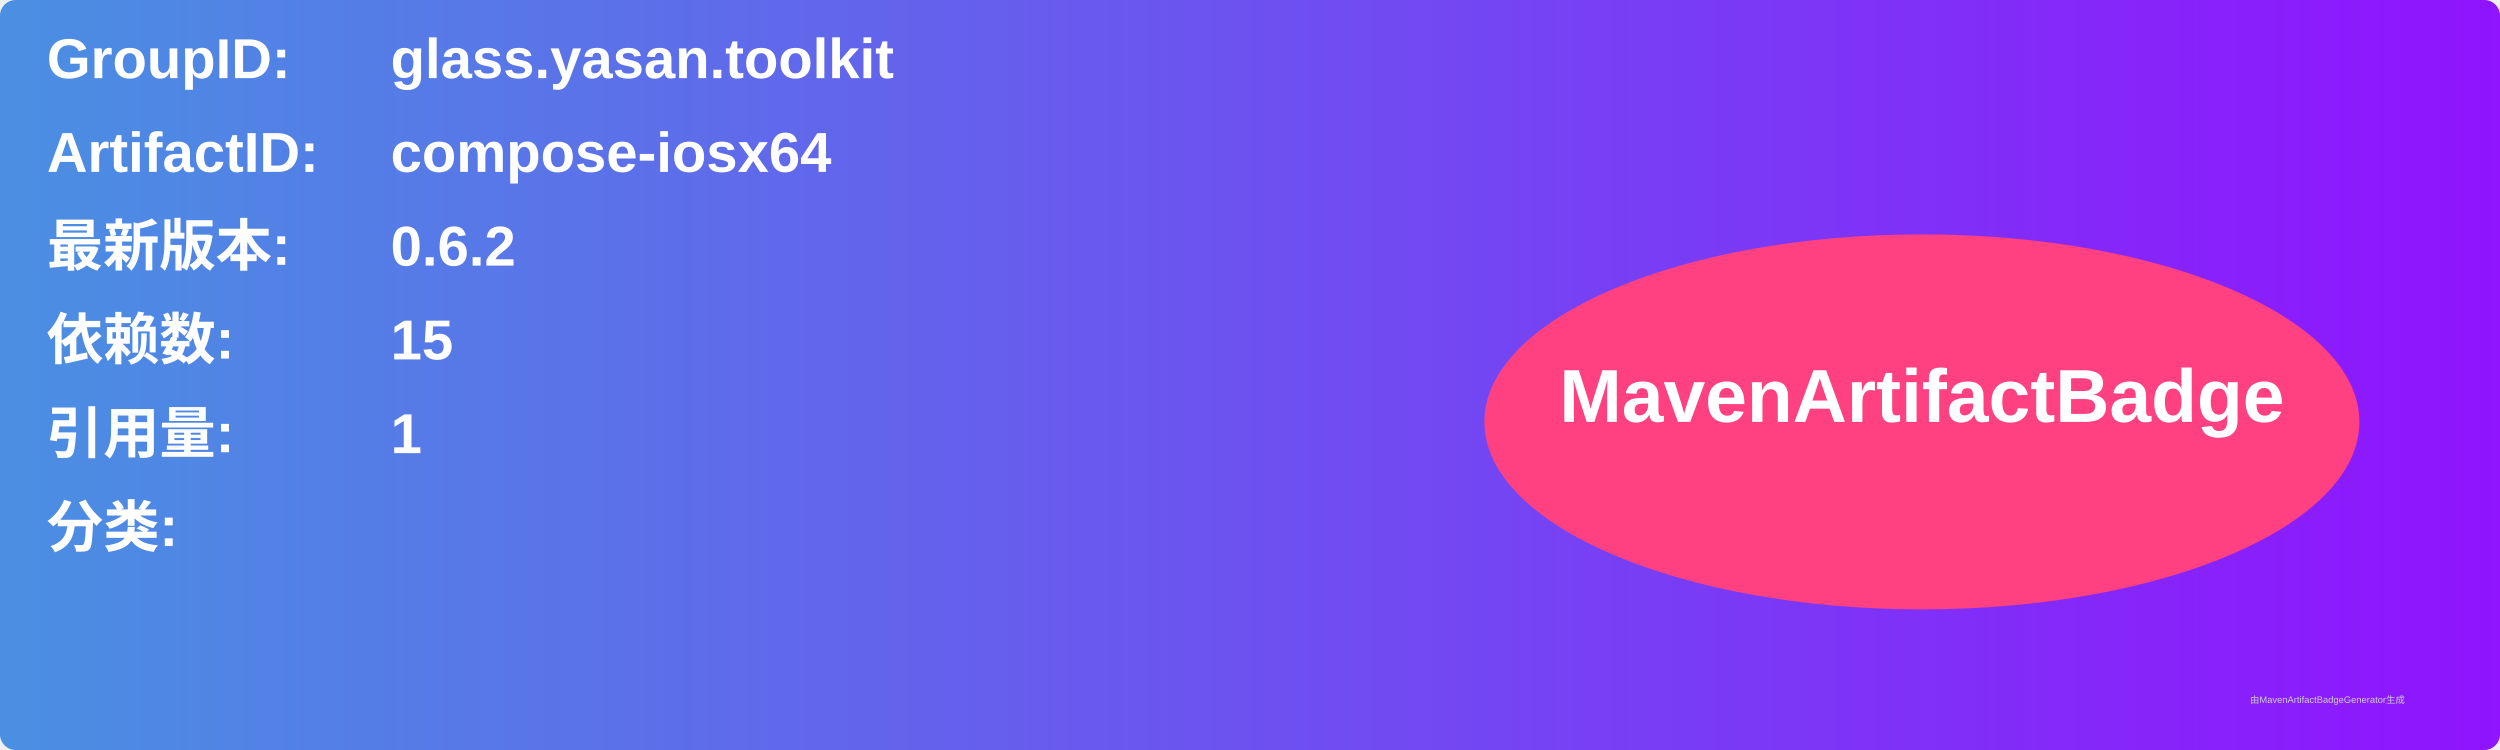
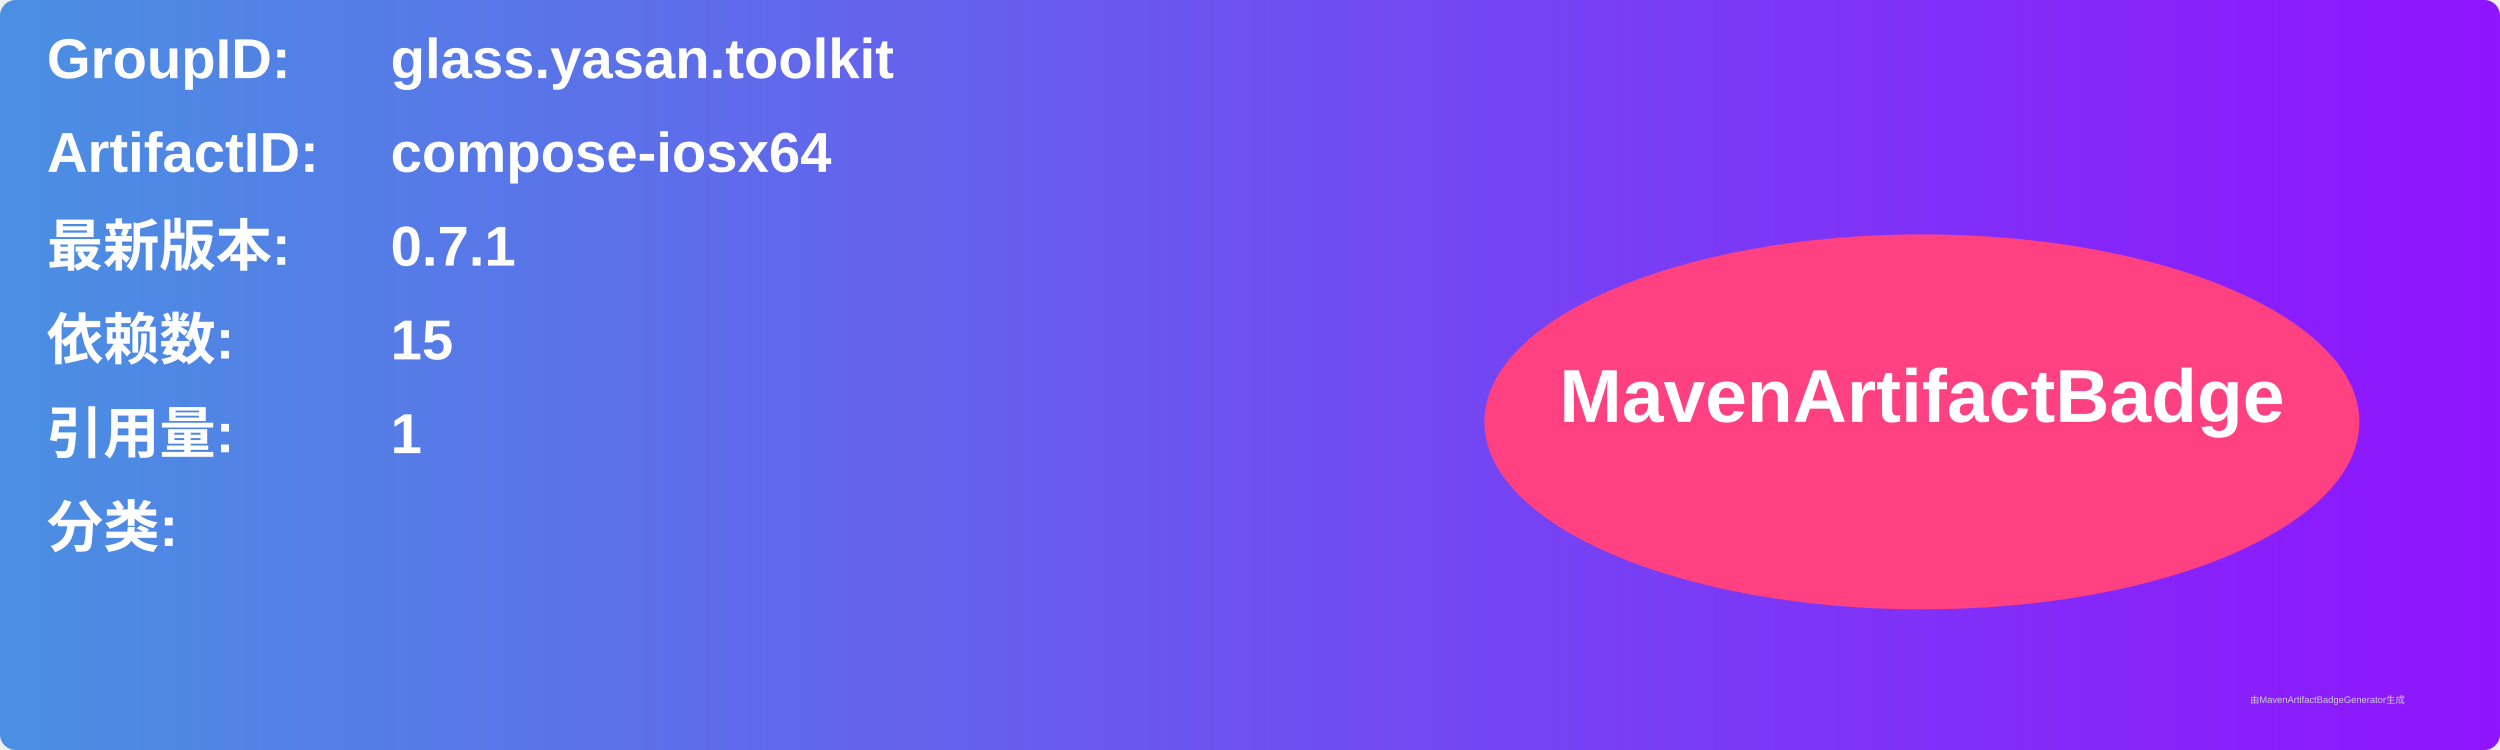
<svg xmlns="http://www.w3.org/2000/svg" width="800" height="240" viewBox="0 0 800 240">
  <linearGradient id="grad" x1="0%" y1="0%" x2="100%" y2="0%">
    <stop offset="0%" stop-color="#4a90e2" />
    <stop offset="100%" stop-color="#9013fe" />
  </linearGradient>
  <rect width="100%" height="100%" rx="5" ry="5" fill="url(#grad)" />
  <g transform="translate(15, 15)">
    <text x="0" y="10" font-family="Arial" font-size="18" fill="white" font-weight="bold" width="260">GroupID:</text>
    <text x="110" y="10" font-family="Arial" font-size="18" fill="white" font-weight="bold" width="460">glass.yasan.toolkit</text>
    <text x="0" y="40" font-family="Arial" font-size="18" fill="white" font-weight="bold" width="260">ArtifactID:</text>
    <text x="110" y="40" font-family="Arial" font-size="18" fill="white" font-weight="bold" width="460">compose-iosx64</text>
    <text x="0" y="70" font-family="Arial" font-size="18" fill="white" font-weight="bold">最新版本:</text>
    <text x="110" y="70" font-family="Arial" font-size="18" fill="white" font-weight="bold">
-       <tspan font-weight="bold">0.6.2</tspan>
+       <tspan font-weight="bold">0.7.1</tspan>
    </text>
    <text x="0" y="100" font-family="Arial" font-size="18" fill="white" font-weight="bold">依赖数: </text>
    <text x="110" y="100" font-family="Arial" font-size="18" fill="white">
      <tspan font-weight="bold">15</tspan>
    </text>
    <text x="0" y="130" font-family="Arial" font-size="18" fill="white" font-weight="bold">引用量: </text>
    <text x="110" y="130" font-family="Arial" font-size="18" fill="white">
      <tspan font-weight="bold">1</tspan>
    </text>
    <text x="0" y="160" font-family="Arial" font-size="18" fill="white" font-weight="bold">分类:</text>
    <text x="10" y="190" font-family="Arial" font-size="10" fill="white">
      <tspan font-weight="bold" />
    </text>
    <ellipse cx="600" cy="120" rx="140" ry="60" fill="#ff4081" />
    <text x="600" y="120" text-anchor="middle" font-family="Arial" font-size="24" fill="white" font-weight="bold">MavenArtifactBadge</text>
  </g>
  <text x="720" y="225" font-family="Arial" font-size="3" fill="#d0d0d0">由MavenArtifactBadgeGenerator生成</text>
</svg>
